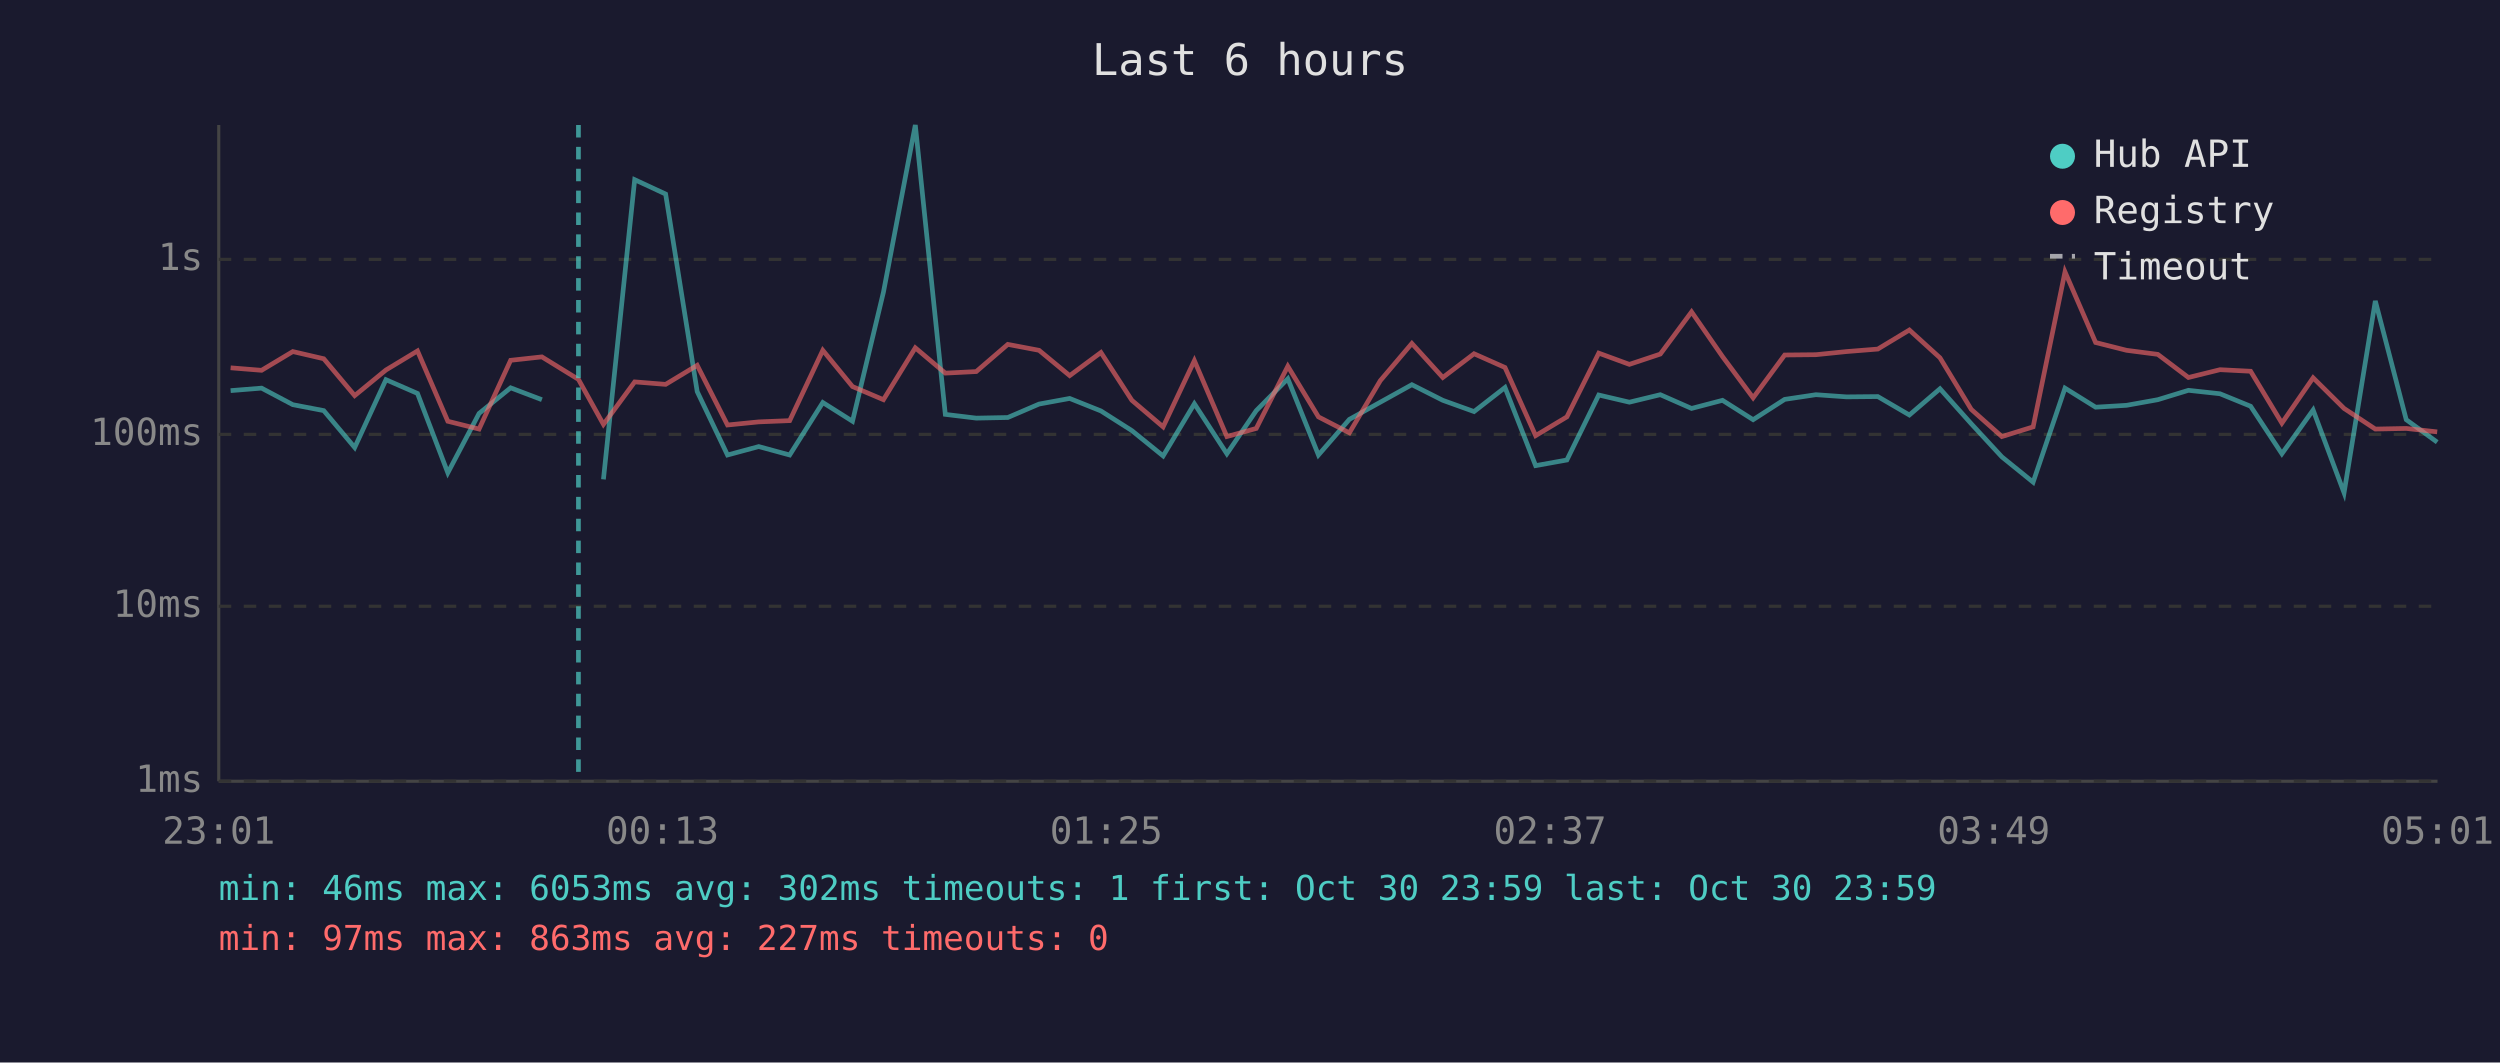
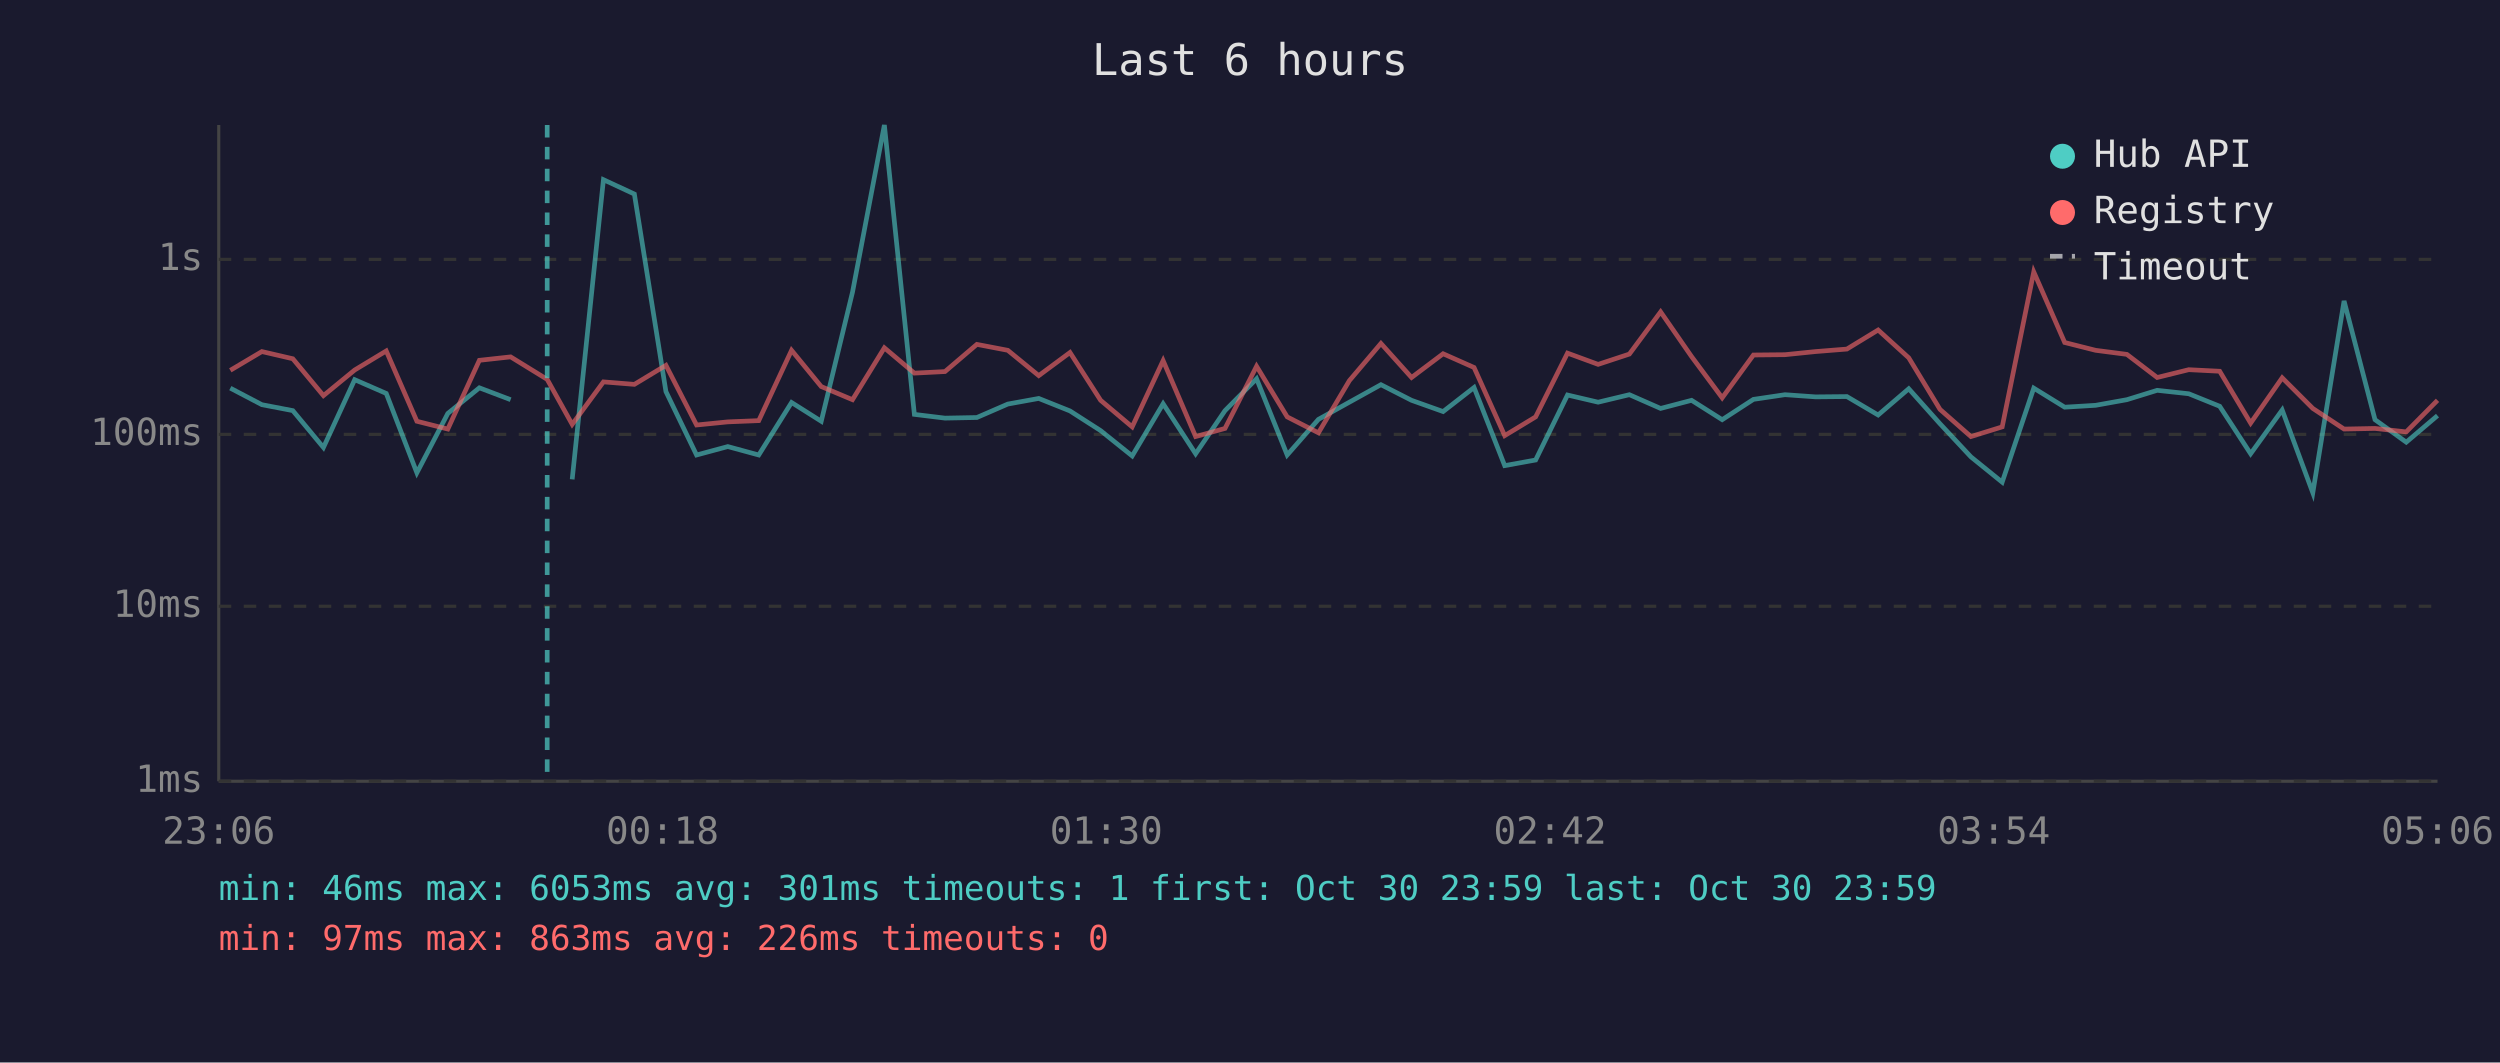
<svg xmlns="http://www.w3.org/2000/svg" viewBox="0 0 800 340" font-family="monospace" font-size="12">
  <rect width="800" height="340" fill="#1a1a2e" />
  <text x="400" y="24" fill="#e0e0e0" font-size="14" text-anchor="middle">Last 6 hours</text>
  <line x1="70" y1="40" x2="70" y2="250" stroke="#444" stroke-width="1" />
  <line x1="70" y1="250" x2="780" y2="250" stroke="#444" stroke-width="1" />
  <line x1="70" y1="250" x2="780" y2="250" stroke="#333" stroke-width="1" stroke-dasharray="4" />
  <text x="65" y="250" fill="#888" text-anchor="end" dominant-baseline="middle">1ms</text>
  <line x1="70" y1="194" x2="780" y2="194" stroke="#333" stroke-width="1" stroke-dasharray="4" />
  <text x="65" y="194" fill="#888" text-anchor="end" dominant-baseline="middle">10ms</text>
  <line x1="70" y1="139" x2="780" y2="139" stroke="#333" stroke-width="1" stroke-dasharray="4" />
  <text x="65" y="139" fill="#888" text-anchor="end" dominant-baseline="middle">100ms</text>
  <line x1="70" y1="83" x2="780" y2="83" stroke="#333" stroke-width="1" stroke-dasharray="4" />
  <text x="65" y="83" fill="#888" text-anchor="end" dominant-baseline="middle">1s</text>
-   <text x="70" y="270" fill="#888" text-anchor="middle">23:01</text>
-   <text x="212" y="270" fill="#888" text-anchor="middle">00:13</text>
-   <text x="354" y="270" fill="#888" text-anchor="middle">01:25</text>
-   <text x="496" y="270" fill="#888" text-anchor="middle">02:37</text>
-   <text x="638" y="270" fill="#888" text-anchor="middle">03:49</text>
-   <text x="780" y="270" fill="#888" text-anchor="middle">05:01</text>
-   <polyline points="73.8,125.0 83.7,124.2 93.7,129.5 103.6,131.4 113.5,143.2 123.5,121.5 133.6,125.9 143.3,151.3 153.3,132.3 163.4,124.1 173.4,127.9" fill="none" stroke="#4ecdc4" stroke-width="1.5" opacity="0.6" />
-   <polyline points="193.1,153.4 203.1,57.5 213.0,62.1 223.1,125.3 232.8,145.6 242.8,142.9 252.7,145.6 263.3,128.8 272.8,134.8 282.7,93.5 292.9,40.0 302.5,132.6 312.4,133.8 322.5,133.6 332.5,129.3 342.3,127.5 352.3,131.5 362.2,137.8 372.2,145.9 382.2,129.2 392.6,145.2 402.0,131.4 412.1,121.2 421.9,145.6 431.8,134.2 441.7,128.7 451.8,123.1 461.7,128.1 471.7,131.7 481.6,124.0 491.4,149.0 501.4,147.2 511.6,126.4 521.4,128.7 531.3,126.3 541.3,130.7 551.2,128.1 561.0,134.3 571.1,127.8 581.1,126.3 590.9,127.0 600.9,126.9 611.0,132.8 620.8,124.4 630.8,135.6 640.6,146.2 650.6,154.3 660.8,124.2 670.6,130.3 680.5,129.7 690.5,127.9 700.3,124.9 710.4,126.0 720.2,130.0 730.2,145.2 740.2,131.2 750.1,157.7 760.1,96.3 770.0,134.3 779.9,141.5" fill="none" stroke="#4ecdc4" stroke-width="1.5" opacity="0.6" />
-   <polyline points="73.8,117.7 83.7,118.5 93.7,112.5 103.6,114.8 113.5,126.6 123.5,118.4 133.6,112.3 143.3,134.8 153.3,137.3 163.4,115.3 173.4,114.2 185.1,121.4 193.1,135.8 203.1,122.2 213.0,123.0 223.1,116.9 232.8,136.0 242.8,135.0 252.7,134.6 263.3,112.1 272.8,123.7 282.7,127.9 292.9,111.3 302.5,119.4 312.4,118.9 322.5,110.2 332.5,112.1 342.3,120.2 352.3,112.8 362.2,128.1 372.2,136.6 382.2,115.4 392.6,139.7 402.0,137.1 412.1,117.2 421.9,133.4 431.8,138.5 441.7,121.8 451.8,109.9 461.7,120.8 471.7,113.2 481.6,117.6 491.4,139.4 501.4,133.4 511.6,113.0 521.4,116.6 531.3,113.3 541.3,99.8 551.2,114.1 561.0,127.3 571.1,113.6 581.1,113.5 590.9,112.5 600.9,111.7 611.0,105.6 620.8,114.5 630.8,131.0 640.6,139.7 650.6,136.6 660.8,87.0 670.6,109.6 680.5,112.1 690.5,113.4 700.3,120.8 710.4,118.3 720.2,118.8 730.2,135.4 740.2,120.9 750.1,130.7 760.1,137.3 770.0,137.1 779.9,138.2" fill="none" stroke="#ff6b6b" stroke-width="1.5" opacity="0.6" />
-   <line x1="185.1" y1="40" x2="185.1" y2="250" stroke="#4ecdc4" stroke-width="1.5" stroke-dasharray="4,3" opacity="0.7" />
+   <text x="70" y="270" fill="#888" text-anchor="middle">23:06</text>
+   <text x="212" y="270" fill="#888" text-anchor="middle">00:18</text>
+   <text x="354" y="270" fill="#888" text-anchor="middle">01:30</text>
+   <text x="496" y="270" fill="#888" text-anchor="middle">02:42</text>
+   <text x="638" y="270" fill="#888" text-anchor="middle">03:54</text>
+   <text x="780" y="270" fill="#888" text-anchor="middle">05:06</text>
+   <polyline points="73.7,124.2 83.8,129.5 93.7,131.4 103.5,143.2 113.5,121.5 123.6,125.9 133.4,151.3 143.3,132.3 153.4,124.1 163.4,127.9" fill="none" stroke="#4ecdc4" stroke-width="1.5" opacity="0.6" />
+   <polyline points="183.1,153.4 193.1,57.5 203.0,62.1 213.1,125.3 222.9,145.6 232.9,142.9 242.8,145.6 253.3,128.8 262.8,134.8 272.8,93.5 283.0,40.0 292.6,132.6 302.4,133.8 312.6,133.6 322.5,129.3 332.4,127.5 342.4,131.5 352.2,137.8 362.3,145.9 372.2,129.2 382.6,145.2 392.0,131.4 402.1,121.2 411.9,145.6 421.9,134.2 431.8,128.7 441.9,123.1 451.7,128.1 461.8,131.7 471.7,124.0 481.5,149.0 491.4,147.2 501.6,126.4 511.4,128.7 521.4,126.3 531.4,130.7 541.3,128.1 551.1,134.3 561.1,127.8 571.2,126.3 581.0,127.0 591.0,126.9 601.0,132.8 610.8,124.4 620.8,135.6 630.7,146.2 640.7,154.3 650.8,124.2 660.7,130.3 670.6,129.7 680.6,127.9 690.3,124.9 700.4,126.0 710.3,130.0 720.2,145.2 730.3,131.2 740.1,157.7 750.1,96.3 760.0,134.3 770.0,141.5 780.0,133.0" fill="none" stroke="#4ecdc4" stroke-width="1.5" opacity="0.6" />
+   <polyline points="73.7,118.5 83.8,112.5 93.7,114.8 103.5,126.6 113.5,118.4 123.6,112.3 133.4,134.8 143.3,137.3 153.4,115.3 163.4,114.2 175.1,121.4 183.1,135.8 193.1,122.2 203.0,123.0 213.1,116.9 222.9,136.0 232.9,135.0 242.8,134.6 253.3,112.1 262.8,123.7 272.8,127.9 283.0,111.3 292.6,119.4 302.4,118.9 312.6,110.2 322.5,112.1 332.4,120.2 342.4,112.8 352.2,128.1 362.3,136.6 372.2,115.4 382.6,139.7 392.0,137.1 402.1,117.2 411.9,133.4 421.9,138.5 431.8,121.8 441.9,109.9 451.7,120.8 461.8,113.2 471.7,117.6 481.5,139.4 491.4,133.4 501.6,113.0 511.4,116.6 521.4,113.3 531.4,99.8 541.3,114.1 551.1,127.3 561.1,113.6 571.2,113.5 581.0,112.5 591.0,111.7 601.0,105.6 610.8,114.5 620.8,131.0 630.7,139.7 640.7,136.6 650.8,87.0 660.7,109.6 670.6,112.1 680.6,113.4 690.3,120.8 700.4,118.3 710.3,118.8 720.2,135.4 730.3,120.9 740.1,130.7 750.1,137.3 760.0,137.1 770.0,138.2 780.0,128.1" fill="none" stroke="#ff6b6b" stroke-width="1.5" opacity="0.6" />
+   <line x1="175.1" y1="40" x2="175.1" y2="250" stroke="#4ecdc4" stroke-width="1.5" stroke-dasharray="4,3" opacity="0.7" />
  <circle cx="660" cy="50" r="4" fill="#4ecdc4" />
  <text x="670" y="50" fill="#e0e0e0" dominant-baseline="middle">Hub API</text>
  <circle cx="660" cy="68" r="4" fill="#ff6b6b" />
  <text x="670" y="68" fill="#e0e0e0" dominant-baseline="middle">Registry</text>
  <line x1="656" y1="82" x2="664" y2="82" stroke="#e0e0e0" stroke-width="1.5" stroke-dasharray="4,3" opacity="0.7" />
  <text x="670" y="86" fill="#e0e0e0" dominant-baseline="middle">Timeout</text>
-   <text x="70" y="288" fill="#4ecdc4" font-size="11">min: 46ms  max: 6053ms  avg: 302ms  timeouts: 1  first: Oct 30 23:59  last: Oct 30 23:59</text>
-   <text x="70" y="304" fill="#ff6b6b" font-size="11">min: 97ms  max: 863ms  avg: 227ms  timeouts: 0</text>
+   <text x="70" y="288" fill="#4ecdc4" font-size="11">min: 46ms  max: 6053ms  avg: 301ms  timeouts: 1  first: Oct 30 23:59  last: Oct 30 23:59</text>
+   <text x="70" y="304" fill="#ff6b6b" font-size="11">min: 97ms  max: 863ms  avg: 226ms  timeouts: 0</text>
</svg>
